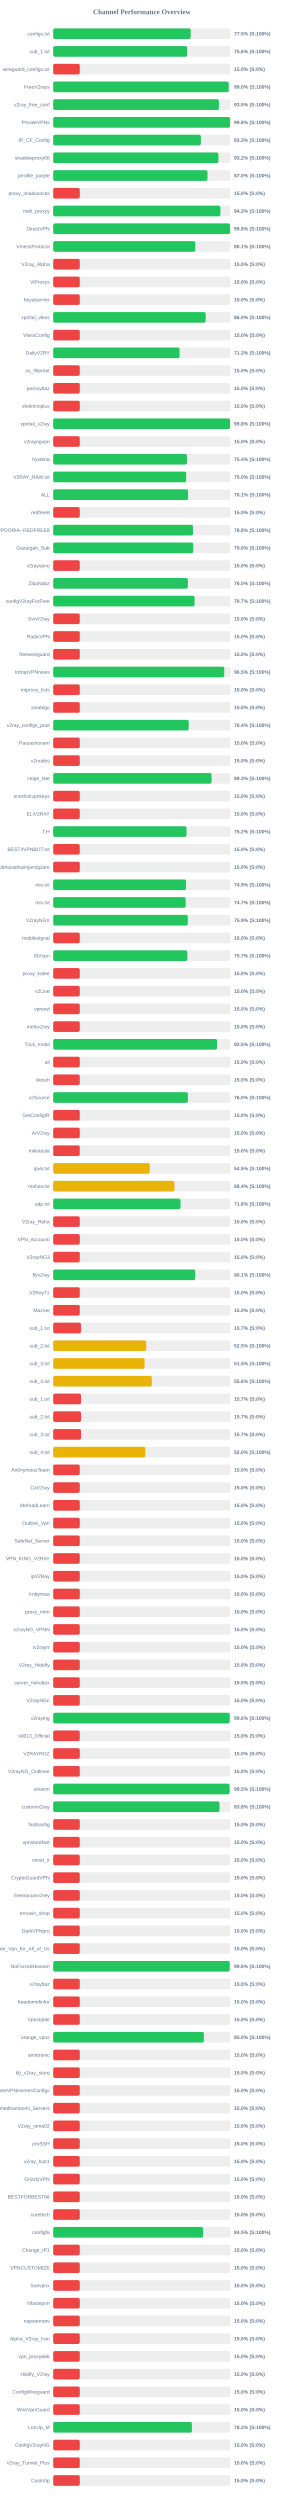
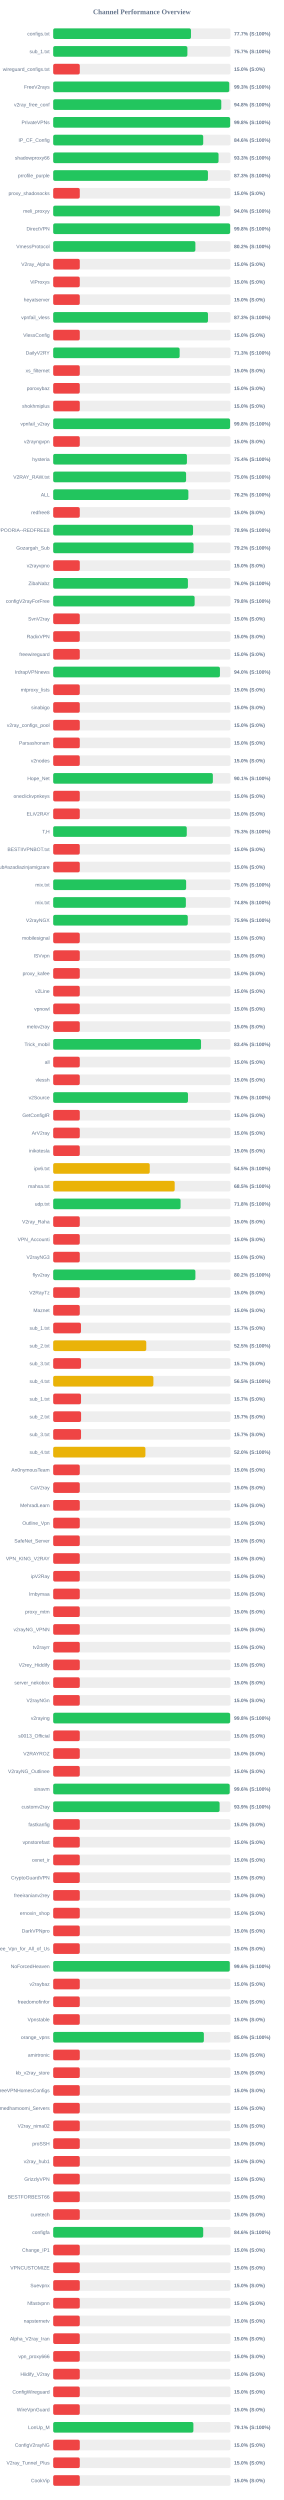
<svg xmlns="http://www.w3.org/2000/svg" width="800" height="7050" version="1.1">
  <style>
        .row { font: 14px Arial; fill: #64748b; }
        .score { font: bold 14px Arial; fill: #64748b; }
    </style>
  <text x="400" y="40" text-anchor="middle" font-size="20px" font-weight="bold" fill="#64748b">Channel Performance Overview</text>
  <rect x="150" y="80" width="500" height="30" fill="#eee" rx="5" />
-   <rect x="150" y="80" width="387.75" height="30" fill="#22c55e" rx="5" />
+   <rect x="150" y="80" width="388.55" height="30" fill="#22c55e" rx="5" />
  <text x="140" y="100" text-anchor="end" class="row">configs.txt</text>
-   <text x="660" y="100" text-anchor="start" class="score">77.5% (S:100%)</text>
+   <text x="660" y="100" text-anchor="start" class="score">77.7% (S:100%)</text>
  <rect x="150" y="130" width="500" height="30" fill="#eee" rx="5" />
-   <rect x="150" y="130" width="377.8" height="30" fill="#22c55e" rx="5" />
+   <rect x="150" y="130" width="378.45" height="30" fill="#22c55e" rx="5" />
  <text x="140" y="150" text-anchor="end" class="row">sub_1.txt</text>
-   <text x="660" y="150" text-anchor="start" class="score">75.6% (S:100%)</text>
+   <text x="660" y="150" text-anchor="start" class="score">75.7% (S:100%)</text>
  <rect x="150" y="180" width="500" height="30" fill="#eee" rx="5" />
  <rect x="150" y="180" width="75.0" height="30" fill="#ef4444" rx="5" />
  <text x="140" y="200" text-anchor="end" class="row">wireguard_configs.txt</text>
  <text x="660" y="200" text-anchor="start" class="score">15.0% (S:0%)</text>
  <rect x="150" y="230" width="500" height="30" fill="#eee" rx="5" />
-   <rect x="150" y="230" width="494.95" height="30" fill="#22c55e" rx="5" />
+   <rect x="150" y="230" width="496.45" height="30" fill="#22c55e" rx="5" />
  <text x="140" y="250" text-anchor="end" class="row">FreeV2rays</text>
-   <text x="660" y="250" text-anchor="start" class="score">99.0% (S:100%)</text>
+   <text x="660" y="250" text-anchor="start" class="score">99.3% (S:100%)</text>
  <rect x="150" y="280" width="500" height="30" fill="#eee" rx="5" />
-   <rect x="150" y="280" width="467.3" height="30" fill="#22c55e" rx="5" />
+   <rect x="150" y="280" width="474.0" height="30" fill="#22c55e" rx="5" />
  <text x="140" y="300" text-anchor="end" class="row">v2ray_free_conf</text>
-   <text x="660" y="300" text-anchor="start" class="score">93.5% (S:100%)</text>
+   <text x="660" y="300" text-anchor="start" class="score">94.8% (S:100%)</text>
  <rect x="150" y="330" width="500" height="30" fill="#eee" rx="5" />
-   <rect x="150" y="330" width="498.8" height="30" fill="#22c55e" rx="5" />
+   <rect x="150" y="330" width="499.0" height="30" fill="#22c55e" rx="5" />
  <text x="140" y="350" text-anchor="end" class="row">PrivateVPNs</text>
  <text x="660" y="350" text-anchor="start" class="score">99.8% (S:100%)</text>
  <rect x="150" y="380" width="500" height="30" fill="#eee" rx="5" />
-   <rect x="150" y="380" width="416.55" height="30" fill="#22c55e" rx="5" />
+   <rect x="150" y="380" width="423.05" height="30" fill="#22c55e" rx="5" />
  <text x="140" y="400" text-anchor="end" class="row">IP_CF_Config</text>
-   <text x="660" y="400" text-anchor="start" class="score">83.3% (S:100%)</text>
+   <text x="660" y="400" text-anchor="start" class="score">84.6% (S:100%)</text>
  <rect x="150" y="430" width="500" height="30" fill="#eee" rx="5" />
-   <rect x="150" y="430" width="465.95" height="30" fill="#22c55e" rx="5" />
+   <rect x="150" y="430" width="466.3" height="30" fill="#22c55e" rx="5" />
  <text x="140" y="450" text-anchor="end" class="row">shadowproxy66</text>
-   <text x="660" y="450" text-anchor="start" class="score">93.2% (S:100%)</text>
+   <text x="660" y="450" text-anchor="start" class="score">93.3% (S:100%)</text>
  <rect x="150" y="480" width="500" height="30" fill="#eee" rx="5" />
-   <rect x="150" y="480" width="435.15" height="30" fill="#22c55e" rx="5" />
+   <rect x="150" y="480" width="436.4" height="30" fill="#22c55e" rx="5" />
  <text x="140" y="500" text-anchor="end" class="row">prrofile_purple</text>
-   <text x="660" y="500" text-anchor="start" class="score">87.0% (S:100%)</text>
+   <text x="660" y="500" text-anchor="start" class="score">87.3% (S:100%)</text>
  <rect x="150" y="530" width="500" height="30" fill="#eee" rx="5" />
  <rect x="150" y="530" width="75.0" height="30" fill="#ef4444" rx="5" />
  <text x="140" y="550" text-anchor="end" class="row">proxy_shadosocks</text>
  <text x="660" y="550" text-anchor="start" class="score">15.0% (S:0%)</text>
  <rect x="150" y="580" width="500" height="30" fill="#eee" rx="5" />
-   <rect x="150" y="580" width="471.55" height="30" fill="#22c55e" rx="5" />
+   <rect x="150" y="580" width="470.25" height="30" fill="#22c55e" rx="5" />
  <text x="140" y="600" text-anchor="end" class="row">meli_proxyy</text>
-   <text x="660" y="600" text-anchor="start" class="score">94.3% (S:100%)</text>
+   <text x="660" y="600" text-anchor="start" class="score">94.0% (S:100%)</text>
  <rect x="150" y="630" width="500" height="30" fill="#eee" rx="5" />
-   <rect x="150" y="630" width="498.75" height="30" fill="#22c55e" rx="5" />
+   <rect x="150" y="630" width="499.0" height="30" fill="#22c55e" rx="5" />
  <text x="140" y="650" text-anchor="end" class="row">DirectVPN</text>
  <text x="660" y="650" text-anchor="start" class="score">99.8% (S:100%)</text>
  <rect x="150" y="680" width="500" height="30" fill="#eee" rx="5" />
-   <rect x="150" y="680" width="400.65" height="30" fill="#22c55e" rx="5" />
+   <rect x="150" y="680" width="400.95" height="30" fill="#22c55e" rx="5" />
  <text x="140" y="700" text-anchor="end" class="row">VmessProtocol</text>
-   <text x="660" y="700" text-anchor="start" class="score">80.1% (S:100%)</text>
+   <text x="660" y="700" text-anchor="start" class="score">80.2% (S:100%)</text>
  <rect x="150" y="730" width="500" height="30" fill="#eee" rx="5" />
  <rect x="150" y="730" width="75.0" height="30" fill="#ef4444" rx="5" />
  <text x="140" y="750" text-anchor="end" class="row">V2ray_Alpha</text>
  <text x="660" y="750" text-anchor="start" class="score">15.0% (S:0%)</text>
  <rect x="150" y="780" width="500" height="30" fill="#eee" rx="5" />
  <rect x="150" y="780" width="75.0" height="30" fill="#ef4444" rx="5" />
  <text x="140" y="800" text-anchor="end" class="row">ViProxys</text>
  <text x="660" y="800" text-anchor="start" class="score">15.0% (S:0%)</text>
  <rect x="150" y="830" width="500" height="30" fill="#eee" rx="5" />
  <rect x="150" y="830" width="75.0" height="30" fill="#ef4444" rx="5" />
  <text x="140" y="850" text-anchor="end" class="row">heyatserver</text>
  <text x="660" y="850" text-anchor="start" class="score">15.0% (S:0%)</text>
  <rect x="150" y="880" width="500" height="30" fill="#eee" rx="5" />
-   <rect x="150" y="880" width="430.05" height="30" fill="#22c55e" rx="5" />
+   <rect x="150" y="880" width="436.5" height="30" fill="#22c55e" rx="5" />
  <text x="140" y="900" text-anchor="end" class="row">vpnfail_vless</text>
-   <text x="660" y="900" text-anchor="start" class="score">86.0% (S:100%)</text>
+   <text x="660" y="900" text-anchor="start" class="score">87.3% (S:100%)</text>
  <rect x="150" y="930" width="500" height="30" fill="#eee" rx="5" />
  <rect x="150" y="930" width="75.0" height="30" fill="#ef4444" rx="5" />
  <text x="140" y="950" text-anchor="end" class="row">VlessConfig</text>
  <text x="660" y="950" text-anchor="start" class="score">15.0% (S:0%)</text>
  <rect x="150" y="980" width="500" height="30" fill="#eee" rx="5" />
-   <rect x="150" y="980" width="356.4" height="30" fill="#22c55e" rx="5" />
+   <rect x="150" y="980" width="356.6" height="30" fill="#22c55e" rx="5" />
  <text x="140" y="1000" text-anchor="end" class="row">DailyV2RY</text>
  <text x="660" y="1000" text-anchor="start" class="score">71.3% (S:100%)</text>
  <rect x="150" y="1030" width="500" height="30" fill="#eee" rx="5" />
  <rect x="150" y="1030" width="75.0" height="30" fill="#ef4444" rx="5" />
  <text x="140" y="1050" text-anchor="end" class="row">xs_filternet</text>
  <text x="660" y="1050" text-anchor="start" class="score">15.0% (S:0%)</text>
  <rect x="150" y="1080" width="500" height="30" fill="#eee" rx="5" />
  <rect x="150" y="1080" width="75.0" height="30" fill="#ef4444" rx="5" />
  <text x="140" y="1100" text-anchor="end" class="row">poroxybaz</text>
  <text x="660" y="1100" text-anchor="start" class="score">15.0% (S:0%)</text>
  <rect x="150" y="1130" width="500" height="30" fill="#eee" rx="5" />
  <rect x="150" y="1130" width="75.0" height="30" fill="#ef4444" rx="5" />
  <text x="140" y="1150" text-anchor="end" class="row">shokhmiplus</text>
  <text x="660" y="1150" text-anchor="start" class="score">15.0% (S:0%)</text>
  <rect x="150" y="1180" width="500" height="30" fill="#eee" rx="5" />
-   <rect x="150" y="1180" width="498.75" height="30" fill="#22c55e" rx="5" />
+   <rect x="150" y="1180" width="498.8" height="30" fill="#22c55e" rx="5" />
  <text x="140" y="1200" text-anchor="end" class="row">vpnfail_v2ray</text>
  <text x="660" y="1200" text-anchor="start" class="score">99.8% (S:100%)</text>
  <rect x="150" y="1230" width="500" height="30" fill="#eee" rx="5" />
  <rect x="150" y="1230" width="75.0" height="30" fill="#ef4444" rx="5" />
  <text x="140" y="1250" text-anchor="end" class="row">v2rayngvpn</text>
  <text x="660" y="1250" text-anchor="start" class="score">15.0% (S:0%)</text>
  <rect x="150" y="1280" width="500" height="30" fill="#eee" rx="5" />
-   <rect x="150" y="1280" width="377.2" height="30" fill="#22c55e" rx="5" />
+   <rect x="150" y="1280" width="377.15" height="30" fill="#22c55e" rx="5" />
  <text x="140" y="1300" text-anchor="end" class="row">hysteria</text>
  <text x="660" y="1300" text-anchor="start" class="score">75.4% (S:100%)</text>
  <rect x="150" y="1330" width="500" height="30" fill="#eee" rx="5" />
-   <rect x="150" y="1330" width="375.0" height="30" fill="#22c55e" rx="5" />
+   <rect x="150" y="1330" width="374.75" height="30" fill="#22c55e" rx="5" />
  <text x="140" y="1350" text-anchor="end" class="row">V2RAY_RAW.txt</text>
  <text x="660" y="1350" text-anchor="start" class="score">75.0% (S:100%)</text>
  <rect x="150" y="1380" width="500" height="30" fill="#eee" rx="5" />
-   <rect x="150" y="1380" width="380.4" height="30" fill="#22c55e" rx="5" />
+   <rect x="150" y="1380" width="381.2" height="30" fill="#22c55e" rx="5" />
  <text x="140" y="1400" text-anchor="end" class="row">ALL</text>
-   <text x="660" y="1400" text-anchor="start" class="score">76.1% (S:100%)</text>
+   <text x="660" y="1400" text-anchor="start" class="score">76.2% (S:100%)</text>
  <rect x="150" y="1430" width="500" height="30" fill="#eee" rx="5" />
  <rect x="150" y="1430" width="75.0" height="30" fill="#ef4444" rx="5" />
  <text x="140" y="1450" text-anchor="end" class="row">redfree8</text>
  <text x="660" y="1450" text-anchor="start" class="score">15.0% (S:0%)</text>
  <rect x="150" y="1480" width="500" height="30" fill="#eee" rx="5" />
-   <rect x="150" y="1480" width="394.25" height="30" fill="#22c55e" rx="5" />
+   <rect x="150" y="1480" width="394.4" height="30" fill="#22c55e" rx="5" />
  <text x="140" y="1500" text-anchor="end" class="row">POORIA--REDFREE8.txt#POORIA--REDFREE8</text>
-   <text x="660" y="1500" text-anchor="start" class="score">78.8% (S:100%)</text>
+   <text x="660" y="1500" text-anchor="start" class="score">78.9% (S:100%)</text>
  <rect x="150" y="1530" width="500" height="30" fill="#eee" rx="5" />
-   <rect x="150" y="1530" width="395.0" height="30" fill="#22c55e" rx="5" />
+   <rect x="150" y="1530" width="395.8" height="30" fill="#22c55e" rx="5" />
  <text x="140" y="1550" text-anchor="end" class="row">Gozargah_Sub</text>
-   <text x="660" y="1550" text-anchor="start" class="score">79.0% (S:100%)</text>
+   <text x="660" y="1550" text-anchor="start" class="score">79.2% (S:100%)</text>
  <rect x="150" y="1580" width="500" height="30" fill="#eee" rx="5" />
  <rect x="150" y="1580" width="75.0" height="30" fill="#ef4444" rx="5" />
  <text x="140" y="1600" text-anchor="end" class="row">v2rayvpno</text>
  <text x="660" y="1600" text-anchor="start" class="score">15.0% (S:0%)</text>
  <rect x="150" y="1630" width="500" height="30" fill="#eee" rx="5" />
-   <rect x="150" y="1630" width="379.85" height="30" fill="#22c55e" rx="5" />
+   <rect x="150" y="1630" width="379.95" height="30" fill="#22c55e" rx="5" />
  <text x="140" y="1650" text-anchor="end" class="row">ZibaNabz</text>
  <text x="660" y="1650" text-anchor="start" class="score">76.0% (S:100%)</text>
  <rect x="150" y="1680" width="500" height="30" fill="#eee" rx="5" />
-   <rect x="150" y="1680" width="398.7" height="30" fill="#22c55e" rx="5" />
+   <rect x="150" y="1680" width="398.85" height="30" fill="#22c55e" rx="5" />
  <text x="140" y="1700" text-anchor="end" class="row">configV2rayForFree</text>
-   <text x="660" y="1700" text-anchor="start" class="score">79.7% (S:100%)</text>
+   <text x="660" y="1700" text-anchor="start" class="score">79.8% (S:100%)</text>
  <rect x="150" y="1730" width="500" height="30" fill="#eee" rx="5" />
  <rect x="150" y="1730" width="75.0" height="30" fill="#ef4444" rx="5" />
  <text x="140" y="1750" text-anchor="end" class="row">SvnV2ray</text>
  <text x="660" y="1750" text-anchor="start" class="score">15.0% (S:0%)</text>
  <rect x="150" y="1780" width="500" height="30" fill="#eee" rx="5" />
  <rect x="150" y="1780" width="75.0" height="30" fill="#ef4444" rx="5" />
  <text x="140" y="1800" text-anchor="end" class="row">RadixVPN</text>
  <text x="660" y="1800" text-anchor="start" class="score">15.0% (S:0%)</text>
  <rect x="150" y="1830" width="500" height="30" fill="#eee" rx="5" />
  <rect x="150" y="1830" width="75.0" height="30" fill="#ef4444" rx="5" />
  <text x="140" y="1850" text-anchor="end" class="row">freewireguard</text>
  <text x="660" y="1850" text-anchor="start" class="score">15.0% (S:0%)</text>
  <rect x="150" y="1880" width="500" height="30" fill="#eee" rx="5" />
-   <rect x="150" y="1880" width="482.4" height="30" fill="#22c55e" rx="5" />
+   <rect x="150" y="1880" width="470.25" height="30" fill="#22c55e" rx="5" />
  <text x="140" y="1900" text-anchor="end" class="row">IrdrapVPNnews</text>
-   <text x="660" y="1900" text-anchor="start" class="score">96.5% (S:100%)</text>
+   <text x="660" y="1900" text-anchor="start" class="score">94.0% (S:100%)</text>
  <rect x="150" y="1930" width="500" height="30" fill="#eee" rx="5" />
  <rect x="150" y="1930" width="75.0" height="30" fill="#ef4444" rx="5" />
  <text x="140" y="1950" text-anchor="end" class="row">mtproxy_lists</text>
  <text x="660" y="1950" text-anchor="start" class="score">15.0% (S:0%)</text>
  <rect x="150" y="1980" width="500" height="30" fill="#eee" rx="5" />
  <rect x="150" y="1980" width="75.0" height="30" fill="#ef4444" rx="5" />
  <text x="140" y="2000" text-anchor="end" class="row">sinabigo</text>
  <text x="660" y="2000" text-anchor="start" class="score">15.0% (S:0%)</text>
  <rect x="150" y="2030" width="500" height="30" fill="#eee" rx="5" />
-   <rect x="150" y="2030" width="382.2" height="30" fill="#22c55e" rx="5" />
+   <rect x="150" y="2030" width="75.0" height="30" fill="#ef4444" rx="5" />
  <text x="140" y="2050" text-anchor="end" class="row">v2ray_configs_pool</text>
-   <text x="660" y="2050" text-anchor="start" class="score">76.4% (S:100%)</text>
+   <text x="660" y="2050" text-anchor="start" class="score">15.0% (S:0%)</text>
  <rect x="150" y="2080" width="500" height="30" fill="#eee" rx="5" />
  <rect x="150" y="2080" width="75.0" height="30" fill="#ef4444" rx="5" />
  <text x="140" y="2100" text-anchor="end" class="row">Parsashonam</text>
  <text x="660" y="2100" text-anchor="start" class="score">15.0% (S:0%)</text>
  <rect x="150" y="2130" width="500" height="30" fill="#eee" rx="5" />
  <rect x="150" y="2130" width="75.0" height="30" fill="#ef4444" rx="5" />
  <text x="140" y="2150" text-anchor="end" class="row">v2nodes</text>
  <text x="660" y="2150" text-anchor="start" class="score">15.0% (S:0%)</text>
  <rect x="150" y="2180" width="500" height="30" fill="#eee" rx="5" />
-   <rect x="150" y="2180" width="446.55" height="30" fill="#22c55e" rx="5" />
+   <rect x="150" y="2180" width="450.3" height="30" fill="#22c55e" rx="5" />
  <text x="140" y="2200" text-anchor="end" class="row">Hope_Net</text>
-   <text x="660" y="2200" text-anchor="start" class="score">89.3% (S:100%)</text>
+   <text x="660" y="2200" text-anchor="start" class="score">90.1% (S:100%)</text>
  <rect x="150" y="2230" width="500" height="30" fill="#eee" rx="5" />
  <rect x="150" y="2230" width="75.0" height="30" fill="#ef4444" rx="5" />
  <text x="140" y="2250" text-anchor="end" class="row">oneclickvpnkeys</text>
  <text x="660" y="2250" text-anchor="start" class="score">15.0% (S:0%)</text>
  <rect x="150" y="2280" width="500" height="30" fill="#eee" rx="5" />
  <rect x="150" y="2280" width="75.0" height="30" fill="#ef4444" rx="5" />
  <text x="140" y="2300" text-anchor="end" class="row">ELiV2RAY</text>
  <text x="660" y="2300" text-anchor="start" class="score">15.0% (S:0%)</text>
  <rect x="150" y="2330" width="500" height="30" fill="#eee" rx="5" />
-   <rect x="150" y="2330" width="376.05" height="30" fill="#22c55e" rx="5" />
+   <rect x="150" y="2330" width="376.7" height="30" fill="#22c55e" rx="5" />
  <text x="140" y="2350" text-anchor="end" class="row">T,H</text>
-   <text x="660" y="2350" text-anchor="start" class="score">75.2% (S:100%)</text>
+   <text x="660" y="2350" text-anchor="start" class="score">75.3% (S:100%)</text>
  <rect x="150" y="2380" width="500" height="30" fill="#eee" rx="5" />
  <rect x="150" y="2380" width="75.0" height="30" fill="#ef4444" rx="5" />
  <text x="140" y="2400" text-anchor="end" class="row">BESTIIVPNBOT.txt</text>
  <text x="660" y="2400" text-anchor="start" class="score">15.0% (S:0%)</text>
  <rect x="150" y="2430" width="500" height="30" fill="#eee" rx="5" />
  <rect x="150" y="2430" width="75.0" height="30" fill="#ef4444" rx="5" />
  <text x="140" y="2450" text-anchor="end" class="row">Sub#azadiazinjamigzare</text>
  <text x="660" y="2450" text-anchor="start" class="score">15.0% (S:0%)</text>
  <rect x="150" y="2480" width="500" height="30" fill="#eee" rx="5" />
-   <rect x="150" y="2480" width="374.6" height="30" fill="#22c55e" rx="5" />
+   <rect x="150" y="2480" width="374.9" height="30" fill="#22c55e" rx="5" />
  <text x="140" y="2500" text-anchor="end" class="row">mix.txt</text>
-   <text x="660" y="2500" text-anchor="start" class="score">74.9% (S:100%)</text>
+   <text x="660" y="2500" text-anchor="start" class="score">75.0% (S:100%)</text>
  <rect x="150" y="2530" width="500" height="30" fill="#eee" rx="5" />
-   <rect x="150" y="2530" width="373.6" height="30" fill="#22c55e" rx="5" />
+   <rect x="150" y="2530" width="374.15" height="30" fill="#22c55e" rx="5" />
  <text x="140" y="2550" text-anchor="end" class="row">mix.txt</text>
-   <text x="660" y="2550" text-anchor="start" class="score">74.7% (S:100%)</text>
+   <text x="660" y="2550" text-anchor="start" class="score">74.8% (S:100%)</text>
  <rect x="150" y="2580" width="500" height="30" fill="#eee" rx="5" />
  <rect x="150" y="2580" width="379.55" height="30" fill="#22c55e" rx="5" />
  <text x="140" y="2600" text-anchor="end" class="row">V2rayNGX</text>
  <text x="660" y="2600" text-anchor="start" class="score">75.9% (S:100%)</text>
  <rect x="150" y="2630" width="500" height="30" fill="#eee" rx="5" />
  <rect x="150" y="2630" width="75.0" height="30" fill="#ef4444" rx="5" />
  <text x="140" y="2650" text-anchor="end" class="row">mobilesignal</text>
  <text x="660" y="2650" text-anchor="start" class="score">15.0% (S:0%)</text>
  <rect x="150" y="2680" width="500" height="30" fill="#eee" rx="5" />
-   <rect x="150" y="2680" width="378.4" height="30" fill="#22c55e" rx="5" />
+   <rect x="150" y="2680" width="75.0" height="30" fill="#ef4444" rx="5" />
  <text x="140" y="2700" text-anchor="end" class="row">ISVvpn</text>
-   <text x="660" y="2700" text-anchor="start" class="score">75.7% (S:100%)</text>
+   <text x="660" y="2700" text-anchor="start" class="score">15.0% (S:0%)</text>
  <rect x="150" y="2730" width="500" height="30" fill="#eee" rx="5" />
  <rect x="150" y="2730" width="75.0" height="30" fill="#ef4444" rx="5" />
  <text x="140" y="2750" text-anchor="end" class="row">proxy_kafee</text>
  <text x="660" y="2750" text-anchor="start" class="score">15.0% (S:0%)</text>
  <rect x="150" y="2780" width="500" height="30" fill="#eee" rx="5" />
  <rect x="150" y="2780" width="75.0" height="30" fill="#ef4444" rx="5" />
  <text x="140" y="2800" text-anchor="end" class="row">v2Line</text>
  <text x="660" y="2800" text-anchor="start" class="score">15.0% (S:0%)</text>
  <rect x="150" y="2830" width="500" height="30" fill="#eee" rx="5" />
  <rect x="150" y="2830" width="75.0" height="30" fill="#ef4444" rx="5" />
  <text x="140" y="2850" text-anchor="end" class="row">vpnowl</text>
  <text x="660" y="2850" text-anchor="start" class="score">15.0% (S:0%)</text>
  <rect x="150" y="2880" width="500" height="30" fill="#eee" rx="5" />
  <rect x="150" y="2880" width="75.0" height="30" fill="#ef4444" rx="5" />
  <text x="140" y="2900" text-anchor="end" class="row">melov2ray</text>
  <text x="660" y="2900" text-anchor="start" class="score">15.0% (S:0%)</text>
  <rect x="150" y="2930" width="500" height="30" fill="#eee" rx="5" />
-   <rect x="150" y="2930" width="462.25" height="30" fill="#22c55e" rx="5" />
+   <rect x="150" y="2930" width="416.9" height="30" fill="#22c55e" rx="5" />
  <text x="140" y="2950" text-anchor="end" class="row">Trick_mobil</text>
-   <text x="660" y="2950" text-anchor="start" class="score">92.5% (S:100%)</text>
+   <text x="660" y="2950" text-anchor="start" class="score">83.4% (S:100%)</text>
  <rect x="150" y="2980" width="500" height="30" fill="#eee" rx="5" />
  <rect x="150" y="2980" width="75.0" height="30" fill="#ef4444" rx="5" />
  <text x="140" y="3000" text-anchor="end" class="row">all</text>
  <text x="660" y="3000" text-anchor="start" class="score">15.0% (S:0%)</text>
  <rect x="150" y="3030" width="500" height="30" fill="#eee" rx="5" />
  <rect x="150" y="3030" width="75.0" height="30" fill="#ef4444" rx="5" />
  <text x="140" y="3050" text-anchor="end" class="row">vlessh</text>
  <text x="660" y="3050" text-anchor="start" class="score">15.0% (S:0%)</text>
  <rect x="150" y="3080" width="500" height="30" fill="#eee" rx="5" />
-   <rect x="150" y="3080" width="379.85" height="30" fill="#22c55e" rx="5" />
+   <rect x="150" y="3080" width="380.1" height="30" fill="#22c55e" rx="5" />
  <text x="140" y="3100" text-anchor="end" class="row">v2Source</text>
  <text x="660" y="3100" text-anchor="start" class="score">76.0% (S:100%)</text>
  <rect x="150" y="3130" width="500" height="30" fill="#eee" rx="5" />
  <rect x="150" y="3130" width="75.0" height="30" fill="#ef4444" rx="5" />
  <text x="140" y="3150" text-anchor="end" class="row">GetConfigIR</text>
  <text x="660" y="3150" text-anchor="start" class="score">15.0% (S:0%)</text>
  <rect x="150" y="3180" width="500" height="30" fill="#eee" rx="5" />
  <rect x="150" y="3180" width="75.0" height="30" fill="#ef4444" rx="5" />
  <text x="140" y="3200" text-anchor="end" class="row">ArV2ray</text>
  <text x="660" y="3200" text-anchor="start" class="score">15.0% (S:0%)</text>
  <rect x="150" y="3230" width="500" height="30" fill="#eee" rx="5" />
  <rect x="150" y="3230" width="75.0" height="30" fill="#ef4444" rx="5" />
  <text x="140" y="3250" text-anchor="end" class="row">inikotesla</text>
  <text x="660" y="3250" text-anchor="start" class="score">15.0% (S:0%)</text>
  <rect x="150" y="3280" width="500" height="30" fill="#eee" rx="5" />
  <rect x="150" y="3280" width="272.25" height="30" fill="#eab308" rx="5" />
  <text x="140" y="3300" text-anchor="end" class="row">ipv6.txt</text>
  <text x="660" y="3300" text-anchor="start" class="score">54.5% (S:100%)</text>
  <rect x="150" y="3330" width="500" height="30" fill="#eee" rx="5" />
-   <rect x="150" y="3330" width="342.0" height="30" fill="#eab308" rx="5" />
+   <rect x="150" y="3330" width="342.65" height="30" fill="#eab308" rx="5" />
  <text x="140" y="3350" text-anchor="end" class="row">mahsa.txt</text>
-   <text x="660" y="3350" text-anchor="start" class="score">68.4% (S:100%)</text>
+   <text x="660" y="3350" text-anchor="start" class="score">68.5% (S:100%)</text>
  <rect x="150" y="3380" width="500" height="30" fill="#eee" rx="5" />
-   <rect x="150" y="3380" width="359.1" height="30" fill="#22c55e" rx="5" />
+   <rect x="150" y="3380" width="359.25" height="30" fill="#22c55e" rx="5" />
  <text x="140" y="3400" text-anchor="end" class="row">udp.txt</text>
  <text x="660" y="3400" text-anchor="start" class="score">71.8% (S:100%)</text>
  <rect x="150" y="3430" width="500" height="30" fill="#eee" rx="5" />
  <rect x="150" y="3430" width="75.0" height="30" fill="#ef4444" rx="5" />
  <text x="140" y="3450" text-anchor="end" class="row">V2ray_Raha</text>
  <text x="660" y="3450" text-anchor="start" class="score">15.0% (S:0%)</text>
  <rect x="150" y="3480" width="500" height="30" fill="#eee" rx="5" />
  <rect x="150" y="3480" width="75.0" height="30" fill="#ef4444" rx="5" />
  <text x="140" y="3500" text-anchor="end" class="row">VPN_Accounti</text>
  <text x="660" y="3500" text-anchor="start" class="score">15.0% (S:0%)</text>
  <rect x="150" y="3530" width="500" height="30" fill="#eee" rx="5" />
  <rect x="150" y="3530" width="75.0" height="30" fill="#ef4444" rx="5" />
  <text x="140" y="3550" text-anchor="end" class="row">V2rayNG3</text>
  <text x="660" y="3550" text-anchor="start" class="score">15.0% (S:0%)</text>
  <rect x="150" y="3580" width="500" height="30" fill="#eee" rx="5" />
-   <rect x="150" y="3580" width="400.65" height="30" fill="#22c55e" rx="5" />
+   <rect x="150" y="3580" width="401.0" height="30" fill="#22c55e" rx="5" />
  <text x="140" y="3600" text-anchor="end" class="row">flyv2ray</text>
-   <text x="660" y="3600" text-anchor="start" class="score">80.1% (S:100%)</text>
+   <text x="660" y="3600" text-anchor="start" class="score">80.2% (S:100%)</text>
  <rect x="150" y="3630" width="500" height="30" fill="#eee" rx="5" />
  <rect x="150" y="3630" width="75.0" height="30" fill="#ef4444" rx="5" />
  <text x="140" y="3650" text-anchor="end" class="row">V2RayTz</text>
  <text x="660" y="3650" text-anchor="start" class="score">15.0% (S:0%)</text>
  <rect x="150" y="3680" width="500" height="30" fill="#eee" rx="5" />
  <rect x="150" y="3680" width="75.0" height="30" fill="#ef4444" rx="5" />
  <text x="140" y="3700" text-anchor="end" class="row">Maznet</text>
  <text x="660" y="3700" text-anchor="start" class="score">15.0% (S:0%)</text>
  <rect x="150" y="3730" width="500" height="30" fill="#eee" rx="5" />
-   <rect x="150" y="3730" width="78.5" height="30" fill="#ef4444" rx="5" />
+   <rect x="150" y="3730" width="78.35" height="30" fill="#ef4444" rx="5" />
  <text x="140" y="3750" text-anchor="end" class="row">sub_1.txt</text>
  <text x="660" y="3750" text-anchor="start" class="score">15.7% (S:0%)</text>
  <rect x="150" y="3780" width="500" height="30" fill="#eee" rx="5" />
-   <rect x="150" y="3780" width="262.35" height="30" fill="#eab308" rx="5" />
+   <rect x="150" y="3780" width="262.45" height="30" fill="#eab308" rx="5" />
  <text x="140" y="3800" text-anchor="end" class="row">sub_2.txt</text>
  <text x="660" y="3800" text-anchor="start" class="score">52.5% (S:100%)</text>
  <rect x="150" y="3830" width="500" height="30" fill="#eee" rx="5" />
-   <rect x="150" y="3830" width="257.7" height="30" fill="#eab308" rx="5" />
+   <rect x="150" y="3830" width="78.5" height="30" fill="#ef4444" rx="5" />
  <text x="140" y="3850" text-anchor="end" class="row">sub_3.txt</text>
-   <text x="660" y="3850" text-anchor="start" class="score">51.5% (S:100%)</text>
+   <text x="660" y="3850" text-anchor="start" class="score">15.7% (S:0%)</text>
  <rect x="150" y="3880" width="500" height="30" fill="#eee" rx="5" />
-   <rect x="150" y="3880" width="278.2" height="30" fill="#eab308" rx="5" />
+   <rect x="150" y="3880" width="282.6" height="30" fill="#eab308" rx="5" />
  <text x="140" y="3900" text-anchor="end" class="row">sub_4.txt</text>
-   <text x="660" y="3900" text-anchor="start" class="score">55.6% (S:100%)</text>
+   <text x="660" y="3900" text-anchor="start" class="score">56.5% (S:100%)</text>
  <rect x="150" y="3930" width="500" height="30" fill="#eee" rx="5" />
  <rect x="150" y="3930" width="78.5" height="30" fill="#ef4444" rx="5" />
  <text x="140" y="3950" text-anchor="end" class="row">sub_1.txt</text>
  <text x="660" y="3950" text-anchor="start" class="score">15.7% (S:0%)</text>
  <rect x="150" y="3980" width="500" height="30" fill="#eee" rx="5" />
  <rect x="150" y="3980" width="78.65" height="30" fill="#ef4444" rx="5" />
  <text x="140" y="4000" text-anchor="end" class="row">sub_2.txt</text>
  <text x="660" y="4000" text-anchor="start" class="score">15.7% (S:0%)</text>
  <rect x="150" y="4030" width="500" height="30" fill="#eee" rx="5" />
  <rect x="150" y="4030" width="78.5" height="30" fill="#ef4444" rx="5" />
  <text x="140" y="4050" text-anchor="end" class="row">sub_3.txt</text>
  <text x="660" y="4050" text-anchor="start" class="score">15.7% (S:0%)</text>
  <rect x="150" y="4080" width="500" height="30" fill="#eee" rx="5" />
-   <rect x="150" y="4080" width="259.9" height="30" fill="#eab308" rx="5" />
+   <rect x="150" y="4080" width="260.05" height="30" fill="#eab308" rx="5" />
  <text x="140" y="4100" text-anchor="end" class="row">sub_4.txt</text>
  <text x="660" y="4100" text-anchor="start" class="score">52.0% (S:100%)</text>
  <rect x="150" y="4130" width="500" height="30" fill="#eee" rx="5" />
  <rect x="150" y="4130" width="75.0" height="30" fill="#ef4444" rx="5" />
  <text x="140" y="4150" text-anchor="end" class="row">An0nymousTeam</text>
  <text x="660" y="4150" text-anchor="start" class="score">15.0% (S:0%)</text>
  <rect x="150" y="4180" width="500" height="30" fill="#eee" rx="5" />
  <rect x="150" y="4180" width="75.0" height="30" fill="#ef4444" rx="5" />
  <text x="140" y="4200" text-anchor="end" class="row">CaV2ray</text>
  <text x="660" y="4200" text-anchor="start" class="score">15.0% (S:0%)</text>
  <rect x="150" y="4230" width="500" height="30" fill="#eee" rx="5" />
  <rect x="150" y="4230" width="75.0" height="30" fill="#ef4444" rx="5" />
  <text x="140" y="4250" text-anchor="end" class="row">MehradLearn</text>
  <text x="660" y="4250" text-anchor="start" class="score">15.0% (S:0%)</text>
  <rect x="150" y="4280" width="500" height="30" fill="#eee" rx="5" />
  <rect x="150" y="4280" width="75.0" height="30" fill="#ef4444" rx="5" />
  <text x="140" y="4300" text-anchor="end" class="row">Outline_Vpn</text>
  <text x="660" y="4300" text-anchor="start" class="score">15.0% (S:0%)</text>
  <rect x="150" y="4330" width="500" height="30" fill="#eee" rx="5" />
  <rect x="150" y="4330" width="75.0" height="30" fill="#ef4444" rx="5" />
  <text x="140" y="4350" text-anchor="end" class="row">SafeNet_Server</text>
  <text x="660" y="4350" text-anchor="start" class="score">15.0% (S:0%)</text>
  <rect x="150" y="4380" width="500" height="30" fill="#eee" rx="5" />
  <rect x="150" y="4380" width="75.0" height="30" fill="#ef4444" rx="5" />
  <text x="140" y="4400" text-anchor="end" class="row">VPN_KING_V2RAY</text>
  <text x="660" y="4400" text-anchor="start" class="score">15.0% (S:0%)</text>
  <rect x="150" y="4430" width="500" height="30" fill="#eee" rx="5" />
  <rect x="150" y="4430" width="75.0" height="30" fill="#ef4444" rx="5" />
  <text x="140" y="4450" text-anchor="end" class="row">ipV2Ray</text>
  <text x="660" y="4450" text-anchor="start" class="score">15.0% (S:0%)</text>
  <rect x="150" y="4480" width="500" height="30" fill="#eee" rx="5" />
  <rect x="150" y="4480" width="75.0" height="30" fill="#ef4444" rx="5" />
  <text x="140" y="4500" text-anchor="end" class="row">lrnbymaa</text>
  <text x="660" y="4500" text-anchor="start" class="score">15.0% (S:0%)</text>
  <rect x="150" y="4530" width="500" height="30" fill="#eee" rx="5" />
  <rect x="150" y="4530" width="75.0" height="30" fill="#ef4444" rx="5" />
  <text x="140" y="4550" text-anchor="end" class="row">proxy_mtm</text>
  <text x="660" y="4550" text-anchor="start" class="score">15.0% (S:0%)</text>
  <rect x="150" y="4580" width="500" height="30" fill="#eee" rx="5" />
  <rect x="150" y="4580" width="75.0" height="30" fill="#ef4444" rx="5" />
  <text x="140" y="4600" text-anchor="end" class="row">v2rayNG_VPNN</text>
  <text x="660" y="4600" text-anchor="start" class="score">15.0% (S:0%)</text>
  <rect x="150" y="4630" width="500" height="30" fill="#eee" rx="5" />
  <rect x="150" y="4630" width="75.0" height="30" fill="#ef4444" rx="5" />
  <text x="140" y="4650" text-anchor="end" class="row">tv2rayrr</text>
  <text x="660" y="4650" text-anchor="start" class="score">15.0% (S:0%)</text>
  <rect x="150" y="4680" width="500" height="30" fill="#eee" rx="5" />
  <rect x="150" y="4680" width="75.0" height="30" fill="#ef4444" rx="5" />
  <text x="140" y="4700" text-anchor="end" class="row">V2rey_Hiddify</text>
  <text x="660" y="4700" text-anchor="start" class="score">15.0% (S:0%)</text>
  <rect x="150" y="4730" width="500" height="30" fill="#eee" rx="5" />
  <rect x="150" y="4730" width="75.0" height="30" fill="#ef4444" rx="5" />
  <text x="140" y="4750" text-anchor="end" class="row">server_nekobox</text>
  <text x="660" y="4750" text-anchor="start" class="score">15.0% (S:0%)</text>
  <rect x="150" y="4780" width="500" height="30" fill="#eee" rx="5" />
  <rect x="150" y="4780" width="75.0" height="30" fill="#ef4444" rx="5" />
  <text x="140" y="4800" text-anchor="end" class="row">V2rayNGn</text>
  <text x="660" y="4800" text-anchor="start" class="score">15.0% (S:0%)</text>
  <rect x="150" y="4830" width="500" height="30" fill="#eee" rx="5" />
-   <rect x="150" y="4830" width="497.8" height="30" fill="#22c55e" rx="5" />
+   <rect x="150" y="4830" width="499.0" height="30" fill="#22c55e" rx="5" />
  <text x="140" y="4850" text-anchor="end" class="row">v2raying</text>
-   <text x="660" y="4850" text-anchor="start" class="score">99.6% (S:100%)</text>
+   <text x="660" y="4850" text-anchor="start" class="score">99.8% (S:100%)</text>
  <rect x="150" y="4880" width="500" height="30" fill="#eee" rx="5" />
  <rect x="150" y="4880" width="75.0" height="30" fill="#ef4444" rx="5" />
  <text x="140" y="4900" text-anchor="end" class="row">s0013_Official</text>
  <text x="660" y="4900" text-anchor="start" class="score">15.0% (S:0%)</text>
  <rect x="150" y="4930" width="500" height="30" fill="#eee" rx="5" />
  <rect x="150" y="4930" width="75.0" height="30" fill="#ef4444" rx="5" />
  <text x="140" y="4950" text-anchor="end" class="row">V2RAYROZ</text>
  <text x="660" y="4950" text-anchor="start" class="score">15.0% (S:0%)</text>
  <rect x="150" y="4980" width="500" height="30" fill="#eee" rx="5" />
  <rect x="150" y="4980" width="75.0" height="30" fill="#ef4444" rx="5" />
  <text x="140" y="5000" text-anchor="end" class="row">V2rayNG_Outlinee</text>
  <text x="660" y="5000" text-anchor="start" class="score">15.0% (S:0%)</text>
  <rect x="150" y="5030" width="500" height="30" fill="#eee" rx="5" />
-   <rect x="150" y="5030" width="497.45" height="30" fill="#22c55e" rx="5" />
+   <rect x="150" y="5030" width="497.8" height="30" fill="#22c55e" rx="5" />
  <text x="140" y="5050" text-anchor="end" class="row">sinavm</text>
-   <text x="660" y="5050" text-anchor="start" class="score">99.5% (S:100%)</text>
+   <text x="660" y="5050" text-anchor="start" class="score">99.6% (S:100%)</text>
  <rect x="150" y="5080" width="500" height="30" fill="#eee" rx="5" />
-   <rect x="150" y="5080" width="469.0" height="30" fill="#22c55e" rx="5" />
+   <rect x="150" y="5080" width="469.3" height="30" fill="#22c55e" rx="5" />
  <text x="140" y="5100" text-anchor="end" class="row">customv2ray</text>
-   <text x="660" y="5100" text-anchor="start" class="score">93.8% (S:100%)</text>
+   <text x="660" y="5100" text-anchor="start" class="score">93.9% (S:100%)</text>
  <rect x="150" y="5130" width="500" height="30" fill="#eee" rx="5" />
  <rect x="150" y="5130" width="75.0" height="30" fill="#ef4444" rx="5" />
  <text x="140" y="5150" text-anchor="end" class="row">fastkanfig</text>
  <text x="660" y="5150" text-anchor="start" class="score">15.0% (S:0%)</text>
  <rect x="150" y="5180" width="500" height="30" fill="#eee" rx="5" />
  <rect x="150" y="5180" width="75.0" height="30" fill="#ef4444" rx="5" />
  <text x="140" y="5200" text-anchor="end" class="row">vpnstorefast</text>
  <text x="660" y="5200" text-anchor="start" class="score">15.0% (S:0%)</text>
  <rect x="150" y="5230" width="500" height="30" fill="#eee" rx="5" />
  <rect x="150" y="5230" width="75.0" height="30" fill="#ef4444" rx="5" />
  <text x="140" y="5250" text-anchor="end" class="row">oxnet_ir</text>
  <text x="660" y="5250" text-anchor="start" class="score">15.0% (S:0%)</text>
  <rect x="150" y="5280" width="500" height="30" fill="#eee" rx="5" />
  <rect x="150" y="5280" width="75.0" height="30" fill="#ef4444" rx="5" />
  <text x="140" y="5300" text-anchor="end" class="row">CryptoGuardVPN</text>
  <text x="660" y="5300" text-anchor="start" class="score">15.0% (S:0%)</text>
  <rect x="150" y="5330" width="500" height="30" fill="#eee" rx="5" />
  <rect x="150" y="5330" width="75.0" height="30" fill="#ef4444" rx="5" />
  <text x="140" y="5350" text-anchor="end" class="row">freeiranianv2rey</text>
  <text x="660" y="5350" text-anchor="start" class="score">15.0% (S:0%)</text>
  <rect x="150" y="5380" width="500" height="30" fill="#eee" rx="5" />
  <rect x="150" y="5380" width="75.0" height="30" fill="#ef4444" rx="5" />
  <text x="140" y="5400" text-anchor="end" class="row">ernoxin_shop</text>
  <text x="660" y="5400" text-anchor="start" class="score">15.0% (S:0%)</text>
  <rect x="150" y="5430" width="500" height="30" fill="#eee" rx="5" />
  <rect x="150" y="5430" width="75.0" height="30" fill="#ef4444" rx="5" />
  <text x="140" y="5450" text-anchor="end" class="row">DarkVPNpro</text>
  <text x="660" y="5450" text-anchor="start" class="score">15.0% (S:0%)</text>
  <rect x="150" y="5480" width="500" height="30" fill="#eee" rx="5" />
  <rect x="150" y="5480" width="75.0" height="30" fill="#ef4444" rx="5" />
  <text x="140" y="5500" text-anchor="end" class="row">Free_Vpn_for_All_of_Us</text>
  <text x="660" y="5500" text-anchor="start" class="score">15.0% (S:0%)</text>
  <rect x="150" y="5530" width="500" height="30" fill="#eee" rx="5" />
-   <rect x="150" y="5530" width="497.8" height="30" fill="#22c55e" rx="5" />
+   <rect x="150" y="5530" width="498.0" height="30" fill="#22c55e" rx="5" />
  <text x="140" y="5550" text-anchor="end" class="row">NoForcedHeaven</text>
  <text x="660" y="5550" text-anchor="start" class="score">99.6% (S:100%)</text>
  <rect x="150" y="5580" width="500" height="30" fill="#eee" rx="5" />
  <rect x="150" y="5580" width="75.0" height="30" fill="#ef4444" rx="5" />
  <text x="140" y="5600" text-anchor="end" class="row">v2raybaz</text>
  <text x="660" y="5600" text-anchor="start" class="score">15.0% (S:0%)</text>
  <rect x="150" y="5630" width="500" height="30" fill="#eee" rx="5" />
  <rect x="150" y="5630" width="75.0" height="30" fill="#ef4444" rx="5" />
  <text x="140" y="5650" text-anchor="end" class="row">freedomofinfor</text>
  <text x="660" y="5650" text-anchor="start" class="score">15.0% (S:0%)</text>
  <rect x="150" y="5680" width="500" height="30" fill="#eee" rx="5" />
  <rect x="150" y="5680" width="75.0" height="30" fill="#ef4444" rx="5" />
  <text x="140" y="5700" text-anchor="end" class="row">Vpnstable</text>
  <text x="660" y="5700" text-anchor="start" class="score">15.0% (S:0%)</text>
  <rect x="150" y="5730" width="500" height="30" fill="#eee" rx="5" />
  <rect x="150" y="5730" width="424.9" height="30" fill="#22c55e" rx="5" />
  <text x="140" y="5750" text-anchor="end" class="row">orange_vpns</text>
  <text x="660" y="5750" text-anchor="start" class="score">85.0% (S:100%)</text>
  <rect x="150" y="5780" width="500" height="30" fill="#eee" rx="5" />
  <rect x="150" y="5780" width="75.0" height="30" fill="#ef4444" rx="5" />
  <text x="140" y="5800" text-anchor="end" class="row">amirtronic</text>
  <text x="660" y="5800" text-anchor="start" class="score">15.0% (S:0%)</text>
  <rect x="150" y="5830" width="500" height="30" fill="#eee" rx="5" />
  <rect x="150" y="5830" width="75.0" height="30" fill="#ef4444" rx="5" />
  <text x="140" y="5850" text-anchor="end" class="row">kb_v2ray_store</text>
  <text x="660" y="5850" text-anchor="start" class="score">15.0% (S:0%)</text>
  <rect x="150" y="5880" width="500" height="30" fill="#eee" rx="5" />
  <rect x="150" y="5880" width="75.0" height="30" fill="#ef4444" rx="5" />
  <text x="140" y="5900" text-anchor="end" class="row">FreeVPNHomesConfigs</text>
  <text x="660" y="5900" text-anchor="start" class="score">15.0% (S:0%)</text>
  <rect x="150" y="5930" width="500" height="30" fill="#eee" rx="5" />
  <rect x="150" y="5930" width="75.0" height="30" fill="#ef4444" rx="5" />
  <text x="140" y="5950" text-anchor="end" class="row">Ahmedhamoomi_Servers</text>
  <text x="660" y="5950" text-anchor="start" class="score">15.0% (S:0%)</text>
  <rect x="150" y="5980" width="500" height="30" fill="#eee" rx="5" />
  <rect x="150" y="5980" width="75.0" height="30" fill="#ef4444" rx="5" />
  <text x="140" y="6000" text-anchor="end" class="row">V2ray_nima02</text>
  <text x="660" y="6000" text-anchor="start" class="score">15.0% (S:0%)</text>
  <rect x="150" y="6030" width="500" height="30" fill="#eee" rx="5" />
  <rect x="150" y="6030" width="75.0" height="30" fill="#ef4444" rx="5" />
  <text x="140" y="6050" text-anchor="end" class="row">proSSH</text>
  <text x="660" y="6050" text-anchor="start" class="score">15.0% (S:0%)</text>
  <rect x="150" y="6080" width="500" height="30" fill="#eee" rx="5" />
  <rect x="150" y="6080" width="75.0" height="30" fill="#ef4444" rx="5" />
  <text x="140" y="6100" text-anchor="end" class="row">v2ray_hub1</text>
  <text x="660" y="6100" text-anchor="start" class="score">15.0% (S:0%)</text>
  <rect x="150" y="6130" width="500" height="30" fill="#eee" rx="5" />
  <rect x="150" y="6130" width="75.0" height="30" fill="#ef4444" rx="5" />
  <text x="140" y="6150" text-anchor="end" class="row">GrizzlyVPN</text>
  <text x="660" y="6150" text-anchor="start" class="score">15.0% (S:0%)</text>
  <rect x="150" y="6180" width="500" height="30" fill="#eee" rx="5" />
  <rect x="150" y="6180" width="75.0" height="30" fill="#ef4444" rx="5" />
  <text x="140" y="6200" text-anchor="end" class="row">BESTFORBEST66</text>
  <text x="660" y="6200" text-anchor="start" class="score">15.0% (S:0%)</text>
  <rect x="150" y="6230" width="500" height="30" fill="#eee" rx="5" />
  <rect x="150" y="6230" width="75.0" height="30" fill="#ef4444" rx="5" />
  <text x="140" y="6250" text-anchor="end" class="row">curetech</text>
  <text x="660" y="6250" text-anchor="start" class="score">15.0% (S:0%)</text>
  <rect x="150" y="6280" width="500" height="30" fill="#eee" rx="5" />
-   <rect x="150" y="6280" width="422.7" height="30" fill="#22c55e" rx="5" />
+   <rect x="150" y="6280" width="423.05" height="30" fill="#22c55e" rx="5" />
  <text x="140" y="6300" text-anchor="end" class="row">configfa</text>
-   <text x="660" y="6300" text-anchor="start" class="score">84.5% (S:100%)</text>
+   <text x="660" y="6300" text-anchor="start" class="score">84.6% (S:100%)</text>
  <rect x="150" y="6330" width="500" height="30" fill="#eee" rx="5" />
  <rect x="150" y="6330" width="75.0" height="30" fill="#ef4444" rx="5" />
  <text x="140" y="6350" text-anchor="end" class="row">Change_IP1</text>
  <text x="660" y="6350" text-anchor="start" class="score">15.0% (S:0%)</text>
  <rect x="150" y="6380" width="500" height="30" fill="#eee" rx="5" />
  <rect x="150" y="6380" width="75.0" height="30" fill="#ef4444" rx="5" />
  <text x="140" y="6400" text-anchor="end" class="row">VPNCUSTOMIZE</text>
  <text x="660" y="6400" text-anchor="start" class="score">15.0% (S:0%)</text>
  <rect x="150" y="6430" width="500" height="30" fill="#eee" rx="5" />
  <rect x="150" y="6430" width="75.0" height="30" fill="#ef4444" rx="5" />
  <text x="140" y="6450" text-anchor="end" class="row">Suevpnx</text>
  <text x="660" y="6450" text-anchor="start" class="score">15.0% (S:0%)</text>
  <rect x="150" y="6480" width="500" height="30" fill="#eee" rx="5" />
  <rect x="150" y="6480" width="75.0" height="30" fill="#ef4444" rx="5" />
  <text x="140" y="6500" text-anchor="end" class="row">Nfastvpnn</text>
  <text x="660" y="6500" text-anchor="start" class="score">15.0% (S:0%)</text>
  <rect x="150" y="6530" width="500" height="30" fill="#eee" rx="5" />
  <rect x="150" y="6530" width="75.0" height="30" fill="#ef4444" rx="5" />
  <text x="140" y="6550" text-anchor="end" class="row">napsternetv</text>
  <text x="660" y="6550" text-anchor="start" class="score">15.0% (S:0%)</text>
  <rect x="150" y="6580" width="500" height="30" fill="#eee" rx="5" />
  <rect x="150" y="6580" width="75.0" height="30" fill="#ef4444" rx="5" />
  <text x="140" y="6600" text-anchor="end" class="row">Alpha_V2ray_Iran</text>
  <text x="660" y="6600" text-anchor="start" class="score">15.0% (S:0%)</text>
  <rect x="150" y="6630" width="500" height="30" fill="#eee" rx="5" />
  <rect x="150" y="6630" width="75.0" height="30" fill="#ef4444" rx="5" />
  <text x="140" y="6650" text-anchor="end" class="row">vpn_proxy666</text>
  <text x="660" y="6650" text-anchor="start" class="score">15.0% (S:0%)</text>
  <rect x="150" y="6680" width="500" height="30" fill="#eee" rx="5" />
  <rect x="150" y="6680" width="75.0" height="30" fill="#ef4444" rx="5" />
  <text x="140" y="6700" text-anchor="end" class="row">Hiidify_V2ray</text>
  <text x="660" y="6700" text-anchor="start" class="score">15.0% (S:0%)</text>
  <rect x="150" y="6730" width="500" height="30" fill="#eee" rx="5" />
  <rect x="150" y="6730" width="75.0" height="30" fill="#ef4444" rx="5" />
  <text x="140" y="6750" text-anchor="end" class="row">ConfigWireguard</text>
  <text x="660" y="6750" text-anchor="start" class="score">15.0% (S:0%)</text>
  <rect x="150" y="6780" width="500" height="30" fill="#eee" rx="5" />
  <rect x="150" y="6780" width="75.0" height="30" fill="#ef4444" rx="5" />
  <text x="140" y="6800" text-anchor="end" class="row">WireVpnGuard</text>
  <text x="660" y="6800" text-anchor="start" class="score">15.0% (S:0%)</text>
  <rect x="150" y="6830" width="500" height="30" fill="#eee" rx="5" />
-   <rect x="150" y="6830" width="391.2" height="30" fill="#22c55e" rx="5" />
+   <rect x="150" y="6830" width="395.35" height="30" fill="#22c55e" rx="5" />
  <text x="140" y="6850" text-anchor="end" class="row">LonUp_M</text>
-   <text x="660" y="6850" text-anchor="start" class="score">78.2% (S:100%)</text>
+   <text x="660" y="6850" text-anchor="start" class="score">79.1% (S:100%)</text>
  <rect x="150" y="6880" width="500" height="30" fill="#eee" rx="5" />
  <rect x="150" y="6880" width="75.0" height="30" fill="#ef4444" rx="5" />
  <text x="140" y="6900" text-anchor="end" class="row">ConfigV2rayNG</text>
  <text x="660" y="6900" text-anchor="start" class="score">15.0% (S:0%)</text>
  <rect x="150" y="6930" width="500" height="30" fill="#eee" rx="5" />
  <rect x="150" y="6930" width="75.0" height="30" fill="#ef4444" rx="5" />
  <text x="140" y="6950" text-anchor="end" class="row">V2ray_Tunnel_Plus</text>
  <text x="660" y="6950" text-anchor="start" class="score">15.0% (S:0%)</text>
  <rect x="150" y="6980" width="500" height="30" fill="#eee" rx="5" />
  <rect x="150" y="6980" width="75.0" height="30" fill="#ef4444" rx="5" />
  <text x="140" y="7000" text-anchor="end" class="row">CookVip</text>
  <text x="660" y="7000" text-anchor="start" class="score">15.0% (S:0%)</text>
</svg>
